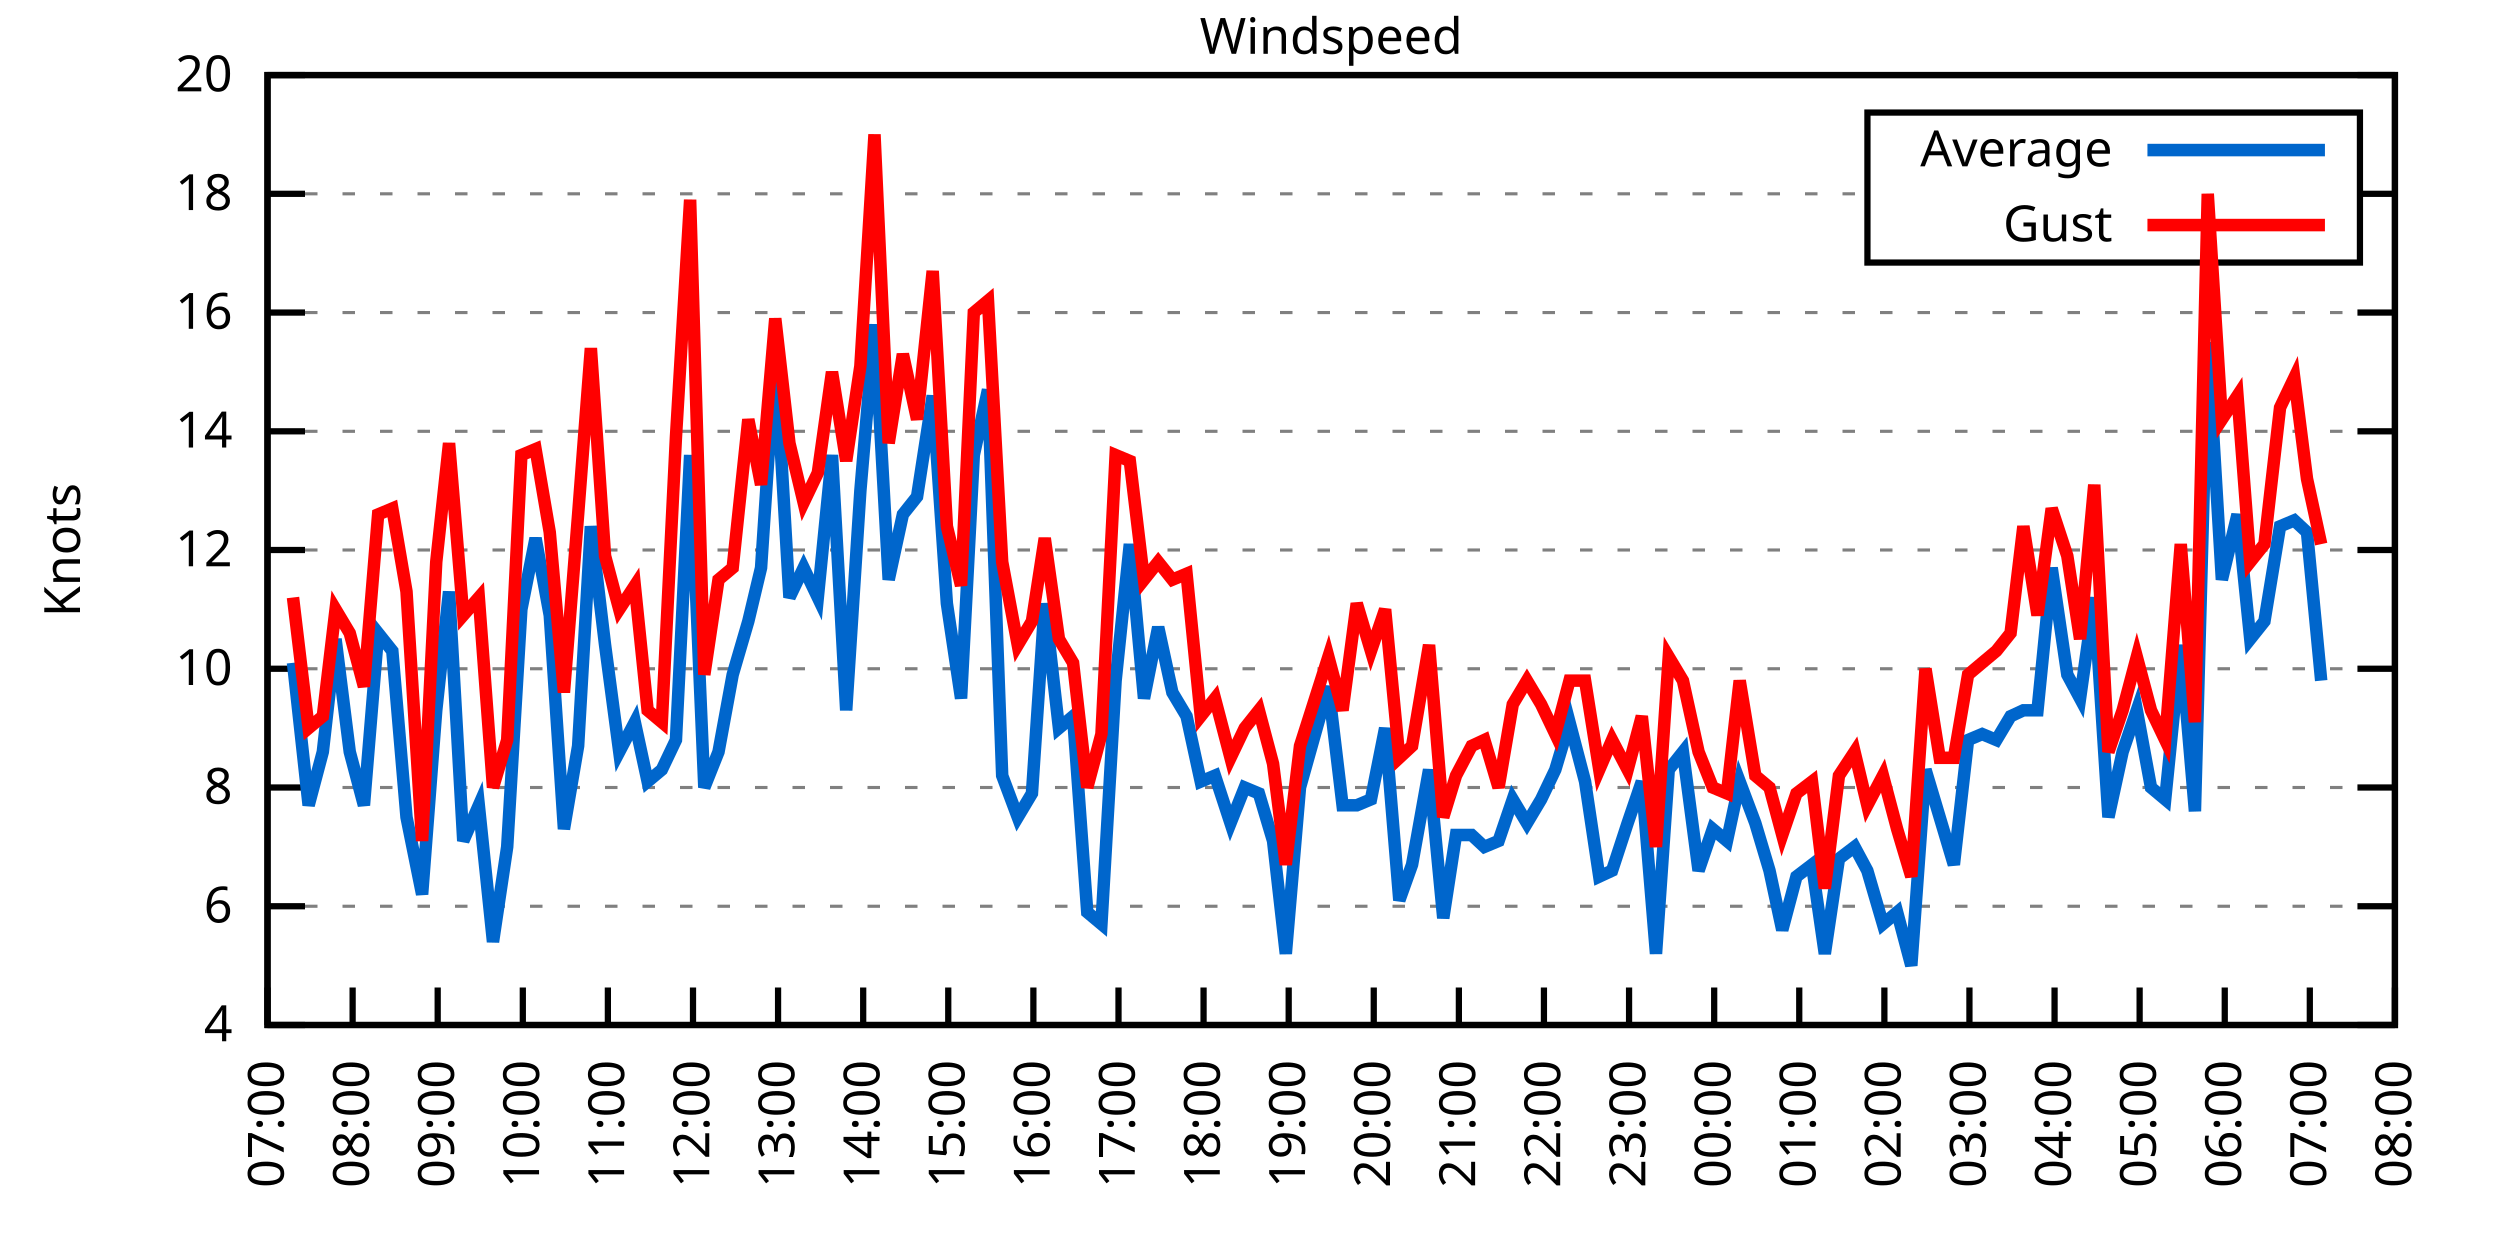
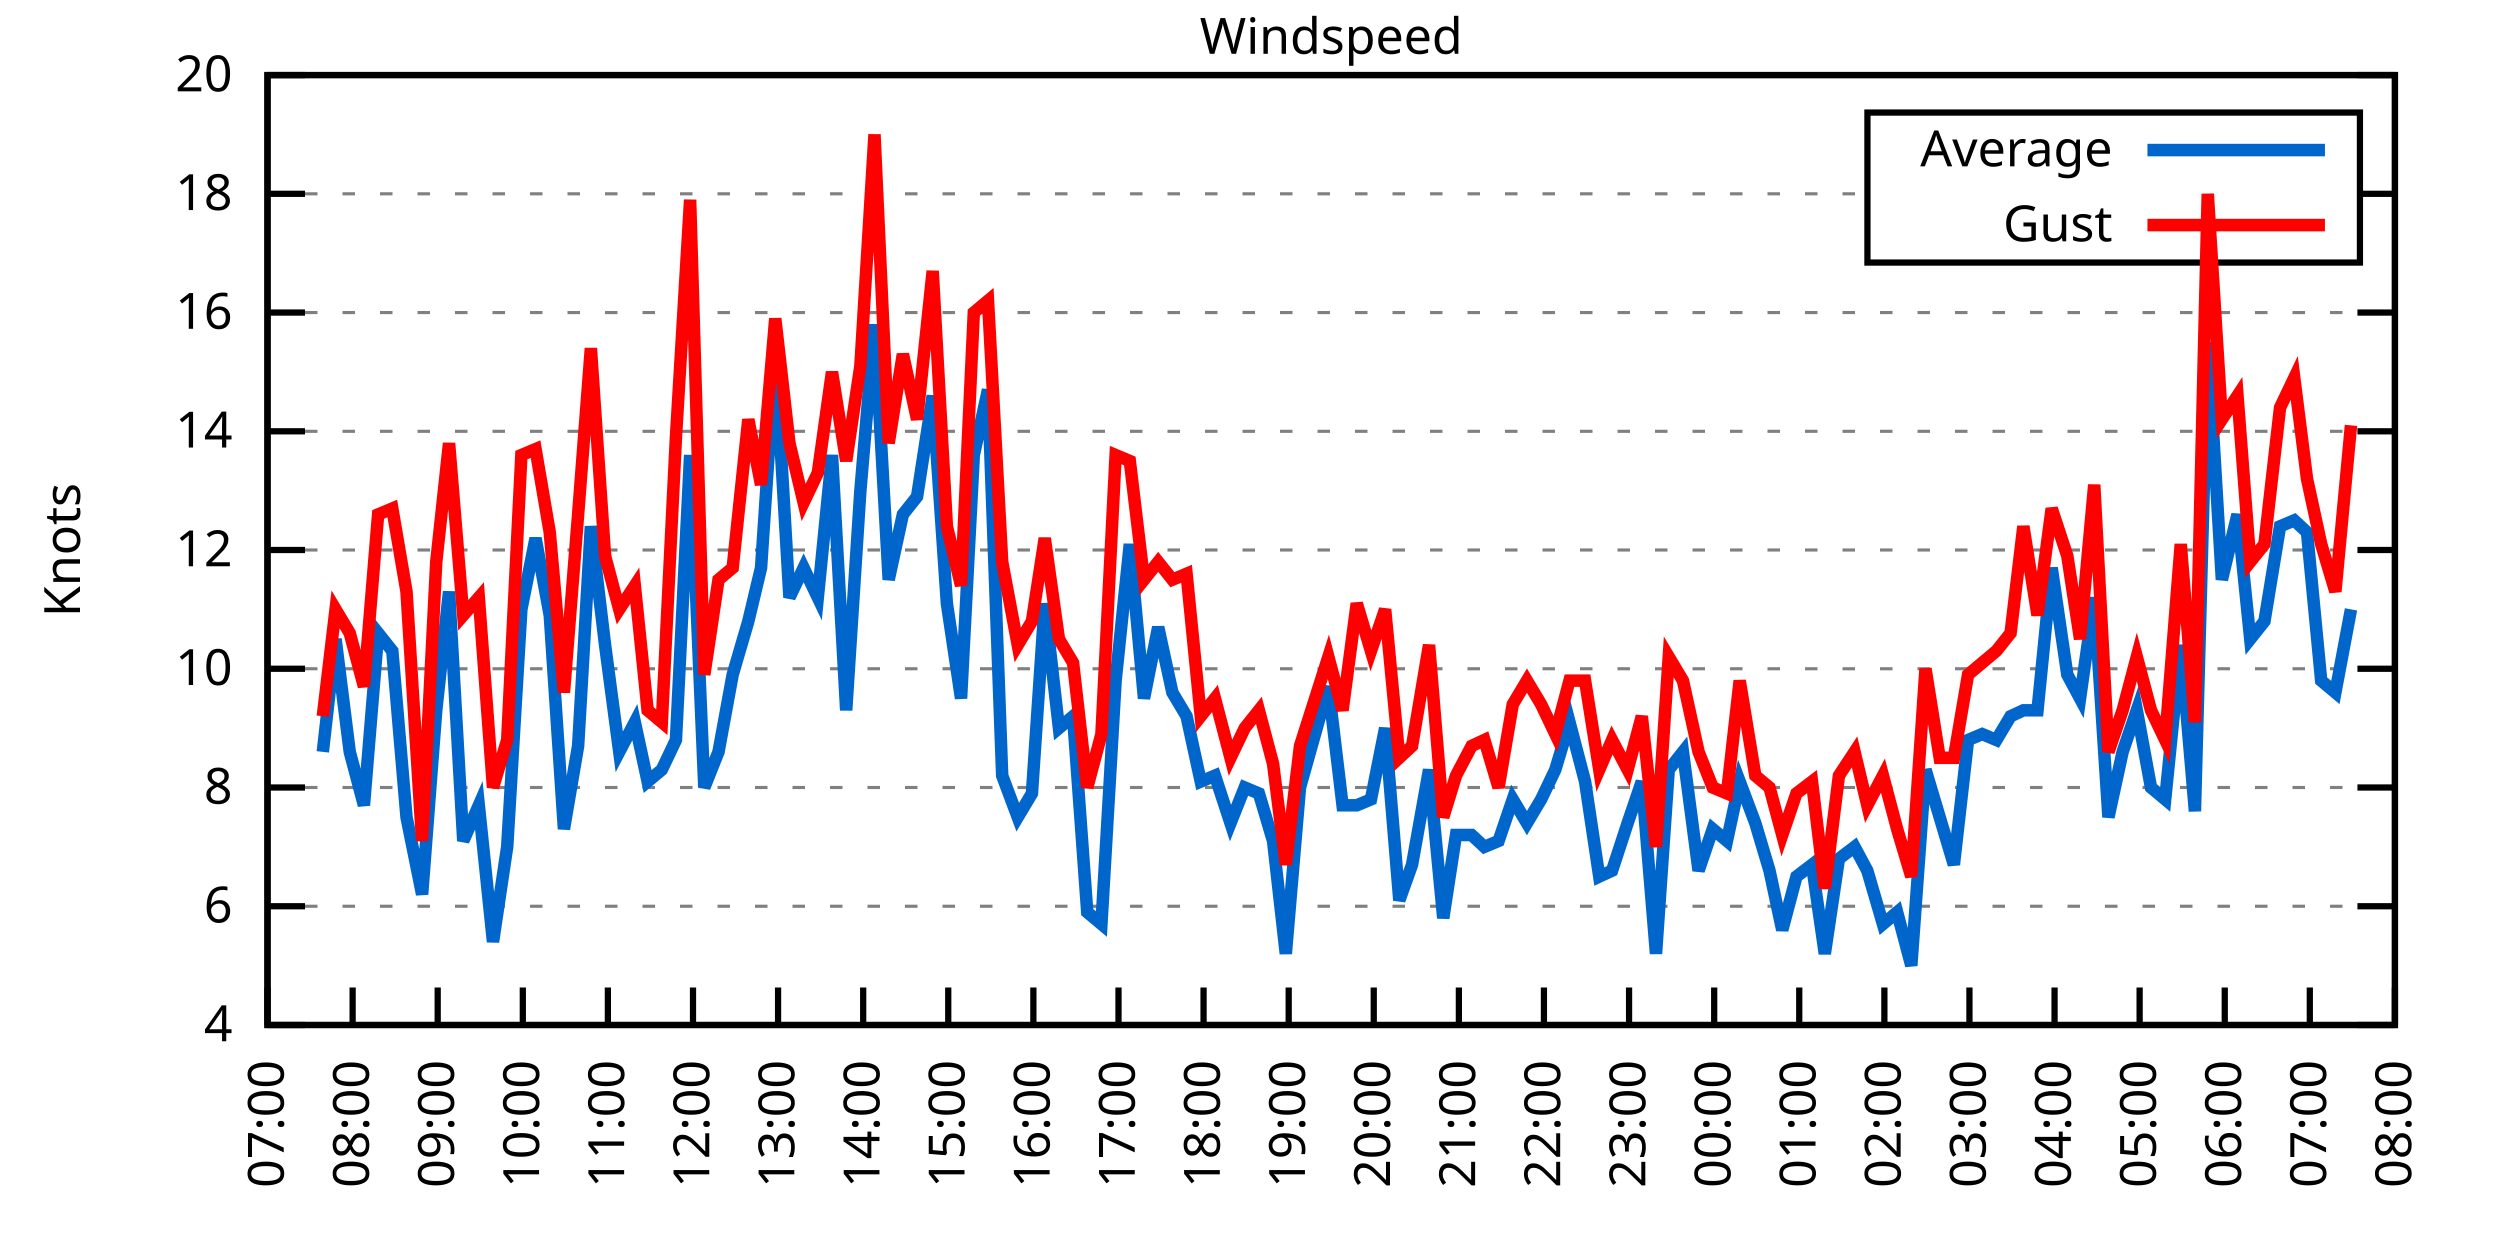
<svg xmlns="http://www.w3.org/2000/svg" xmlns:xlink="http://www.w3.org/1999/xlink" width="400" height="200" viewBox="0 0 400 200">
  <g id="gnuplot_canvas">
    <rect x="0" y="0" width="400" height="200" fill="none" />
    <defs>
      <circle id="gpDot" r="0.5" stroke-width="0.5" stroke="currentColor" />
      <path id="gpPt0" stroke-width="0.333" stroke="currentColor" d="M-1,0 h2 M0,-1 v2" />
      <path id="gpPt1" stroke-width="0.333" stroke="currentColor" d="M-1,-1 L1,1 M1,-1 L-1,1" />
      <path id="gpPt2" stroke-width="0.333" stroke="currentColor" d="M-1,0 L1,0 M0,-1 L0,1 M-1,-1 L1,1 M-1,1 L1,-1" />
      <rect id="gpPt3" stroke-width="0.333" stroke="currentColor" x="-1" y="-1" width="2" height="2" />
      <rect id="gpPt4" stroke-width="0.333" stroke="currentColor" fill="currentColor" x="-1" y="-1" width="2" height="2" />
      <circle id="gpPt5" stroke-width="0.333" stroke="currentColor" cx="0" cy="0" r="1" />
      <use xlink:href="#gpPt5" id="gpPt6" fill="currentColor" stroke="none" />
      <path id="gpPt7" stroke-width="0.333" stroke="currentColor" d="M0,-1.33 L-1.33,0.67 L1.33,0.67 z" />
      <use xlink:href="#gpPt7" id="gpPt8" fill="currentColor" stroke="none" />
      <use xlink:href="#gpPt7" id="gpPt9" stroke="currentColor" transform="rotate(180)" />
      <use xlink:href="#gpPt9" id="gpPt10" fill="currentColor" stroke="none" />
      <use xlink:href="#gpPt3" id="gpPt11" stroke="currentColor" transform="rotate(45)" />
      <use xlink:href="#gpPt11" id="gpPt12" fill="currentColor" stroke="none" />
      <path id="gpPt13" stroke-width="0.333" stroke="currentColor" d="M0,1.330 L1.265,0.411 L0.782,-1.067 L-0.782,-1.076 L-1.265,0.411 z" />
      <use xlink:href="#gpPt13" id="gpPt14" fill="currentColor" stroke="none" />
      <filter id="textbox" filterUnits="objectBoundingBox" x="0" y="0" height="1" width="1">
        <feFlood flood-color="white" flood-opacity="1" result="bgnd" />
        <feComposite in="SourceGraphic" in2="bgnd" operator="atop" />
      </filter>
      <filter id="greybox" filterUnits="objectBoundingBox" x="0" y="0" height="1" width="1">
        <feFlood flood-color="lightgrey" flood-opacity="1" result="grey" />
        <feComposite in="SourceGraphic" in2="grey" operator="atop" />
      </filter>
    </defs>
    <g fill="none" color="white" stroke="currentColor" stroke-width="1.00" stroke-linecap="butt" stroke-linejoin="miter">
</g>
    <g fill="none" color="black" stroke="currentColor" stroke-width="1.00" stroke-linecap="butt" stroke-linejoin="miter">
      <g stroke="none" shape-rendering="crispEdges">
        <polygon fill="rgb(255, 255, 255)" points="42.80,164.00 383.18,164.00 383.18,12.02 42.80,12.02 " />
      </g>
    </g>
    <g fill="none" color="black" stroke="currentColor" stroke-width="1.00" stroke-linecap="butt" stroke-linejoin="miter">
</g>
    <g fill="none" color="black" stroke="black" stroke-width="0.50" stroke-linecap="butt" stroke-linejoin="miter">
</g>
    <g fill="none" color="gray" stroke="currentColor" stroke-width="0.50" stroke-linecap="butt" stroke-linejoin="miter">
      <path stroke="gray" stroke-dasharray="2,4" class="gridline" d="M42.80,164.00 L383.19,164.00  " />
    </g>
    <g fill="none" color="gray" stroke="gray" stroke-width="1.00" stroke-linecap="butt" stroke-linejoin="miter">
</g>
    <g fill="none" color="black" stroke="currentColor" stroke-width="1.00" stroke-linecap="butt" stroke-linejoin="miter">
      <path stroke="black" d="M42.80,164.00 L48.80,164.00 M383.19,164.00 L377.19,164.00  " />
      <g transform="translate(37.20,166.60)" stroke="none" fill="black" font-family="Sans" font-size="8.00" text-anchor="end">
        <text>
          <tspan font-family="Sans"> 4</tspan>
        </text>
      </g>
    </g>
    <g fill="none" color="black" stroke="currentColor" stroke-width="1.00" stroke-linecap="butt" stroke-linejoin="miter">
</g>
    <g fill="none" color="black" stroke="black" stroke-width="0.50" stroke-linecap="butt" stroke-linejoin="miter">
</g>
    <g fill="none" color="gray" stroke="currentColor" stroke-width="0.50" stroke-linecap="butt" stroke-linejoin="miter">
      <path stroke="gray" stroke-dasharray="2,4" class="gridline" d="M42.80,145.00 L383.19,145.00  " />
    </g>
    <g fill="none" color="gray" stroke="gray" stroke-width="1.00" stroke-linecap="butt" stroke-linejoin="miter">
</g>
    <g fill="none" color="black" stroke="currentColor" stroke-width="1.00" stroke-linecap="butt" stroke-linejoin="miter">
      <path stroke="black" d="M42.80,145.00 L48.80,145.00 M383.19,145.00 L377.19,145.00  " />
      <g transform="translate(37.20,147.60)" stroke="none" fill="black" font-family="Sans" font-size="8.00" text-anchor="end">
        <text>
          <tspan font-family="Sans"> 6</tspan>
        </text>
      </g>
    </g>
    <g fill="none" color="black" stroke="currentColor" stroke-width="1.00" stroke-linecap="butt" stroke-linejoin="miter">
</g>
    <g fill="none" color="black" stroke="black" stroke-width="0.50" stroke-linecap="butt" stroke-linejoin="miter">
</g>
    <g fill="none" color="gray" stroke="currentColor" stroke-width="0.50" stroke-linecap="butt" stroke-linejoin="miter">
      <path stroke="gray" stroke-dasharray="2,4" class="gridline" d="M42.80,126.00 L383.19,126.00  " />
    </g>
    <g fill="none" color="gray" stroke="gray" stroke-width="1.00" stroke-linecap="butt" stroke-linejoin="miter">
</g>
    <g fill="none" color="black" stroke="currentColor" stroke-width="1.00" stroke-linecap="butt" stroke-linejoin="miter">
      <path stroke="black" d="M42.80,126.00 L48.80,126.00 M383.19,126.00 L377.19,126.00  " />
      <g transform="translate(37.20,128.60)" stroke="none" fill="black" font-family="Sans" font-size="8.00" text-anchor="end">
        <text>
          <tspan font-family="Sans"> 8</tspan>
        </text>
      </g>
    </g>
    <g fill="none" color="black" stroke="currentColor" stroke-width="1.00" stroke-linecap="butt" stroke-linejoin="miter">
</g>
    <g fill="none" color="black" stroke="black" stroke-width="0.50" stroke-linecap="butt" stroke-linejoin="miter">
</g>
    <g fill="none" color="gray" stroke="currentColor" stroke-width="0.50" stroke-linecap="butt" stroke-linejoin="miter">
      <path stroke="gray" stroke-dasharray="2,4" class="gridline" d="M42.80,107.00 L383.19,107.00  " />
    </g>
    <g fill="none" color="gray" stroke="gray" stroke-width="1.00" stroke-linecap="butt" stroke-linejoin="miter">
</g>
    <g fill="none" color="black" stroke="currentColor" stroke-width="1.00" stroke-linecap="butt" stroke-linejoin="miter">
      <path stroke="black" d="M42.80,107.00 L48.80,107.00 M383.19,107.00 L377.19,107.00  " />
      <g transform="translate(37.20,109.60)" stroke="none" fill="black" font-family="Sans" font-size="8.00" text-anchor="end">
        <text>
          <tspan font-family="Sans"> 10</tspan>
        </text>
      </g>
    </g>
    <g fill="none" color="black" stroke="currentColor" stroke-width="1.00" stroke-linecap="butt" stroke-linejoin="miter">
</g>
    <g fill="none" color="black" stroke="black" stroke-width="0.50" stroke-linecap="butt" stroke-linejoin="miter">
</g>
    <g fill="none" color="gray" stroke="currentColor" stroke-width="0.50" stroke-linecap="butt" stroke-linejoin="miter">
      <path stroke="gray" stroke-dasharray="2,4" class="gridline" d="M42.80,88.00 L383.19,88.00  " />
    </g>
    <g fill="none" color="gray" stroke="gray" stroke-width="1.00" stroke-linecap="butt" stroke-linejoin="miter">
</g>
    <g fill="none" color="black" stroke="currentColor" stroke-width="1.00" stroke-linecap="butt" stroke-linejoin="miter">
      <path stroke="black" d="M42.80,88.00 L48.80,88.00 M383.19,88.00 L377.19,88.00  " />
      <g transform="translate(37.20,90.60)" stroke="none" fill="black" font-family="Sans" font-size="8.00" text-anchor="end">
        <text>
          <tspan font-family="Sans"> 12</tspan>
        </text>
      </g>
    </g>
    <g fill="none" color="black" stroke="currentColor" stroke-width="1.00" stroke-linecap="butt" stroke-linejoin="miter">
</g>
    <g fill="none" color="black" stroke="black" stroke-width="0.50" stroke-linecap="butt" stroke-linejoin="miter">
</g>
    <g fill="none" color="gray" stroke="currentColor" stroke-width="0.50" stroke-linecap="butt" stroke-linejoin="miter">
      <path stroke="gray" stroke-dasharray="2,4" class="gridline" d="M42.80,69.01 L383.19,69.01  " />
    </g>
    <g fill="none" color="gray" stroke="gray" stroke-width="1.00" stroke-linecap="butt" stroke-linejoin="miter">
</g>
    <g fill="none" color="black" stroke="currentColor" stroke-width="1.00" stroke-linecap="butt" stroke-linejoin="miter">
      <path stroke="black" d="M42.80,69.01 L48.80,69.01 M383.19,69.01 L377.19,69.01  " />
      <g transform="translate(37.20,71.61)" stroke="none" fill="black" font-family="Sans" font-size="8.00" text-anchor="end">
        <text>
          <tspan font-family="Sans"> 14</tspan>
        </text>
      </g>
    </g>
    <g fill="none" color="black" stroke="currentColor" stroke-width="1.00" stroke-linecap="butt" stroke-linejoin="miter">
</g>
    <g fill="none" color="black" stroke="black" stroke-width="0.50" stroke-linecap="butt" stroke-linejoin="miter">
</g>
    <g fill="none" color="gray" stroke="currentColor" stroke-width="0.50" stroke-linecap="butt" stroke-linejoin="miter">
      <path stroke="gray" stroke-dasharray="2,4" class="gridline" d="M42.80,50.01 L383.19,50.01  " />
    </g>
    <g fill="none" color="gray" stroke="gray" stroke-width="1.00" stroke-linecap="butt" stroke-linejoin="miter">
</g>
    <g fill="none" color="black" stroke="currentColor" stroke-width="1.00" stroke-linecap="butt" stroke-linejoin="miter">
      <path stroke="black" d="M42.80,50.01 L48.80,50.01 M383.19,50.01 L377.19,50.01  " />
      <g transform="translate(37.20,52.61)" stroke="none" fill="black" font-family="Sans" font-size="8.00" text-anchor="end">
        <text>
          <tspan font-family="Sans"> 16</tspan>
        </text>
      </g>
    </g>
    <g fill="none" color="black" stroke="currentColor" stroke-width="1.00" stroke-linecap="butt" stroke-linejoin="miter">
</g>
    <g fill="none" color="black" stroke="black" stroke-width="0.50" stroke-linecap="butt" stroke-linejoin="miter">
</g>
    <g fill="none" color="gray" stroke="currentColor" stroke-width="0.50" stroke-linecap="butt" stroke-linejoin="miter">
      <path stroke="gray" stroke-dasharray="2,4" class="gridline" d="M42.80,31.01 L298.79,31.01 M377.59,31.01 L383.19,31.01  " />
    </g>
    <g fill="none" color="gray" stroke="gray" stroke-width="1.00" stroke-linecap="butt" stroke-linejoin="miter">
</g>
    <g fill="none" color="black" stroke="currentColor" stroke-width="1.00" stroke-linecap="butt" stroke-linejoin="miter">
      <path stroke="black" d="M42.80,31.01 L48.80,31.01 M383.19,31.01 L377.19,31.01  " />
      <g transform="translate(37.20,33.61)" stroke="none" fill="black" font-family="Sans" font-size="8.00" text-anchor="end">
        <text>
          <tspan font-family="Sans"> 18</tspan>
        </text>
      </g>
    </g>
    <g fill="none" color="black" stroke="currentColor" stroke-width="1.00" stroke-linecap="butt" stroke-linejoin="miter">
</g>
    <g fill="none" color="black" stroke="black" stroke-width="0.50" stroke-linecap="butt" stroke-linejoin="miter">
</g>
    <g fill="none" color="gray" stroke="currentColor" stroke-width="0.50" stroke-linecap="butt" stroke-linejoin="miter">
      <path stroke="gray" stroke-dasharray="2,4" class="gridline" d="M42.80,12.01 L383.19,12.01  " />
    </g>
    <g fill="none" color="gray" stroke="gray" stroke-width="1.00" stroke-linecap="butt" stroke-linejoin="miter">
</g>
    <g fill="none" color="black" stroke="currentColor" stroke-width="1.00" stroke-linecap="butt" stroke-linejoin="miter">
      <path stroke="black" d="M42.80,12.01 L48.80,12.01 M383.19,12.01 L377.19,12.01  " />
      <g transform="translate(37.20,14.61)" stroke="none" fill="black" font-family="Sans" font-size="8.00" text-anchor="end">
        <text>
          <tspan font-family="Sans"> 20</tspan>
        </text>
      </g>
    </g>
    <g fill="none" color="black" stroke="currentColor" stroke-width="1.00" stroke-linecap="butt" stroke-linejoin="miter">
      <path stroke="black" d="M42.80,164.00 L42.80,158.00  " />
      <g transform="translate(45.40,169.60) rotate(270.00)" stroke="none" fill="black" font-family="Sans" font-size="8.00" text-anchor="end">
        <text>
          <tspan font-family="Sans">07:00</tspan>
        </text>
      </g>
    </g>
    <g fill="none" color="black" stroke="currentColor" stroke-width="1.00" stroke-linecap="butt" stroke-linejoin="miter">
      <path stroke="black" d="M56.42,164.00 L56.42,158.00  " />
      <g transform="translate(59.02,169.60) rotate(270.00)" stroke="none" fill="black" font-family="Sans" font-size="8.00" text-anchor="end">
        <text>
          <tspan font-family="Sans">08:00</tspan>
        </text>
      </g>
    </g>
    <g fill="none" color="black" stroke="currentColor" stroke-width="1.00" stroke-linecap="butt" stroke-linejoin="miter">
      <path stroke="black" d="M70.03,164.00 L70.03,158.00  " />
      <g transform="translate(72.63,169.60) rotate(270.00)" stroke="none" fill="black" font-family="Sans" font-size="8.00" text-anchor="end">
        <text>
          <tspan font-family="Sans">09:00</tspan>
        </text>
      </g>
    </g>
    <g fill="none" color="black" stroke="currentColor" stroke-width="1.00" stroke-linecap="butt" stroke-linejoin="miter">
      <path stroke="black" d="M83.65,164.00 L83.65,158.00  " />
      <g transform="translate(86.25,169.60) rotate(270.00)" stroke="none" fill="black" font-family="Sans" font-size="8.00" text-anchor="end">
        <text>
          <tspan font-family="Sans">10:00</tspan>
        </text>
      </g>
    </g>
    <g fill="none" color="black" stroke="currentColor" stroke-width="1.00" stroke-linecap="butt" stroke-linejoin="miter">
      <path stroke="black" d="M97.26,164.00 L97.26,158.00  " />
      <g transform="translate(99.86,169.60) rotate(270.00)" stroke="none" fill="black" font-family="Sans" font-size="8.00" text-anchor="end">
        <text>
          <tspan font-family="Sans">11:00</tspan>
        </text>
      </g>
    </g>
    <g fill="none" color="black" stroke="currentColor" stroke-width="1.00" stroke-linecap="butt" stroke-linejoin="miter">
      <path stroke="black" d="M110.88,164.00 L110.88,158.00  " />
      <g transform="translate(113.48,169.60) rotate(270.00)" stroke="none" fill="black" font-family="Sans" font-size="8.00" text-anchor="end">
        <text>
          <tspan font-family="Sans">12:00</tspan>
        </text>
      </g>
    </g>
    <g fill="none" color="black" stroke="currentColor" stroke-width="1.00" stroke-linecap="butt" stroke-linejoin="miter">
      <path stroke="black" d="M124.49,164.00 L124.49,158.00  " />
      <g transform="translate(127.09,169.60) rotate(270.00)" stroke="none" fill="black" font-family="Sans" font-size="8.00" text-anchor="end">
        <text>
          <tspan font-family="Sans">13:00</tspan>
        </text>
      </g>
    </g>
    <g fill="none" color="black" stroke="currentColor" stroke-width="1.00" stroke-linecap="butt" stroke-linejoin="miter">
      <path stroke="black" d="M138.11,164.00 L138.11,158.00  " />
      <g transform="translate(140.71,169.60) rotate(270.00)" stroke="none" fill="black" font-family="Sans" font-size="8.00" text-anchor="end">
        <text>
          <tspan font-family="Sans">14:00</tspan>
        </text>
      </g>
    </g>
    <g fill="none" color="black" stroke="currentColor" stroke-width="1.00" stroke-linecap="butt" stroke-linejoin="miter">
      <path stroke="black" d="M151.72,164.00 L151.72,158.00  " />
      <g transform="translate(154.32,169.60) rotate(270.00)" stroke="none" fill="black" font-family="Sans" font-size="8.00" text-anchor="end">
        <text>
          <tspan font-family="Sans">15:00</tspan>
        </text>
      </g>
    </g>
    <g fill="none" color="black" stroke="currentColor" stroke-width="1.00" stroke-linecap="butt" stroke-linejoin="miter">
      <path stroke="black" d="M165.34,164.00 L165.34,158.00  " />
      <g transform="translate(167.94,169.60) rotate(270.00)" stroke="none" fill="black" font-family="Sans" font-size="8.00" text-anchor="end">
        <text>
          <tspan font-family="Sans">16:00</tspan>
        </text>
      </g>
    </g>
    <g fill="none" color="black" stroke="currentColor" stroke-width="1.00" stroke-linecap="butt" stroke-linejoin="miter">
      <path stroke="black" d="M178.96,164.00 L178.96,158.00  " />
      <g transform="translate(181.56,169.60) rotate(270.00)" stroke="none" fill="black" font-family="Sans" font-size="8.00" text-anchor="end">
        <text>
          <tspan font-family="Sans">17:00</tspan>
        </text>
      </g>
    </g>
    <g fill="none" color="black" stroke="currentColor" stroke-width="1.00" stroke-linecap="butt" stroke-linejoin="miter">
      <path stroke="black" d="M192.57,164.00 L192.57,158.00  " />
      <g transform="translate(195.17,169.60) rotate(270.00)" stroke="none" fill="black" font-family="Sans" font-size="8.00" text-anchor="end">
        <text>
          <tspan font-family="Sans">18:00</tspan>
        </text>
      </g>
    </g>
    <g fill="none" color="black" stroke="currentColor" stroke-width="1.00" stroke-linecap="butt" stroke-linejoin="miter">
      <path stroke="black" d="M206.19,164.00 L206.19,158.00  " />
      <g transform="translate(208.79,169.60) rotate(270.00)" stroke="none" fill="black" font-family="Sans" font-size="8.00" text-anchor="end">
        <text>
          <tspan font-family="Sans">19:00</tspan>
        </text>
      </g>
    </g>
    <g fill="none" color="black" stroke="currentColor" stroke-width="1.00" stroke-linecap="butt" stroke-linejoin="miter">
      <path stroke="black" d="M219.80,164.00 L219.80,158.00  " />
      <g transform="translate(222.40,169.60) rotate(270.00)" stroke="none" fill="black" font-family="Sans" font-size="8.00" text-anchor="end">
        <text>
          <tspan font-family="Sans">20:00</tspan>
        </text>
      </g>
    </g>
    <g fill="none" color="black" stroke="currentColor" stroke-width="1.00" stroke-linecap="butt" stroke-linejoin="miter">
      <path stroke="black" d="M233.42,164.00 L233.42,158.00  " />
      <g transform="translate(236.02,169.60) rotate(270.00)" stroke="none" fill="black" font-family="Sans" font-size="8.00" text-anchor="end">
        <text>
          <tspan font-family="Sans">21:00</tspan>
        </text>
      </g>
    </g>
    <g fill="none" color="black" stroke="currentColor" stroke-width="1.00" stroke-linecap="butt" stroke-linejoin="miter">
      <path stroke="black" d="M247.03,164.00 L247.03,158.00  " />
      <g transform="translate(249.63,169.60) rotate(270.00)" stroke="none" fill="black" font-family="Sans" font-size="8.00" text-anchor="end">
        <text>
          <tspan font-family="Sans">22:00</tspan>
        </text>
      </g>
    </g>
    <g fill="none" color="black" stroke="currentColor" stroke-width="1.00" stroke-linecap="butt" stroke-linejoin="miter">
      <path stroke="black" d="M260.65,164.00 L260.65,158.00  " />
      <g transform="translate(263.25,169.60) rotate(270.00)" stroke="none" fill="black" font-family="Sans" font-size="8.00" text-anchor="end">
        <text>
          <tspan font-family="Sans">23:00</tspan>
        </text>
      </g>
    </g>
    <g fill="none" color="black" stroke="currentColor" stroke-width="1.00" stroke-linecap="butt" stroke-linejoin="miter">
      <path stroke="black" d="M274.27,164.00 L274.27,158.00  " />
      <g transform="translate(276.87,169.60) rotate(270.00)" stroke="none" fill="black" font-family="Sans" font-size="8.00" text-anchor="end">
        <text>
          <tspan font-family="Sans">00:00</tspan>
        </text>
      </g>
    </g>
    <g fill="none" color="black" stroke="currentColor" stroke-width="1.00" stroke-linecap="butt" stroke-linejoin="miter">
      <path stroke="black" d="M287.88,164.00 L287.88,158.00  " />
      <g transform="translate(290.48,169.60) rotate(270.00)" stroke="none" fill="black" font-family="Sans" font-size="8.00" text-anchor="end">
        <text>
          <tspan font-family="Sans">01:00</tspan>
        </text>
      </g>
    </g>
    <g fill="none" color="black" stroke="currentColor" stroke-width="1.00" stroke-linecap="butt" stroke-linejoin="miter">
      <path stroke="black" d="M301.50,164.00 L301.50,158.00  " />
      <g transform="translate(304.10,169.60) rotate(270.00)" stroke="none" fill="black" font-family="Sans" font-size="8.00" text-anchor="end">
        <text>
          <tspan font-family="Sans">02:00</tspan>
        </text>
      </g>
    </g>
    <g fill="none" color="black" stroke="currentColor" stroke-width="1.00" stroke-linecap="butt" stroke-linejoin="miter">
      <path stroke="black" d="M315.11,164.00 L315.11,158.00  " />
      <g transform="translate(317.71,169.60) rotate(270.00)" stroke="none" fill="black" font-family="Sans" font-size="8.00" text-anchor="end">
        <text>
          <tspan font-family="Sans">03:00</tspan>
        </text>
      </g>
    </g>
    <g fill="none" color="black" stroke="currentColor" stroke-width="1.00" stroke-linecap="butt" stroke-linejoin="miter">
      <path stroke="black" d="M328.73,164.00 L328.73,158.00  " />
      <g transform="translate(331.33,169.60) rotate(270.00)" stroke="none" fill="black" font-family="Sans" font-size="8.00" text-anchor="end">
        <text>
          <tspan font-family="Sans">04:00</tspan>
        </text>
      </g>
    </g>
    <g fill="none" color="black" stroke="currentColor" stroke-width="1.00" stroke-linecap="butt" stroke-linejoin="miter">
      <path stroke="black" d="M342.34,164.00 L342.34,158.00  " />
      <g transform="translate(344.94,169.60) rotate(270.00)" stroke="none" fill="black" font-family="Sans" font-size="8.00" text-anchor="end">
        <text>
          <tspan font-family="Sans">05:00</tspan>
        </text>
      </g>
    </g>
    <g fill="none" color="black" stroke="currentColor" stroke-width="1.00" stroke-linecap="butt" stroke-linejoin="miter">
      <path stroke="black" d="M355.96,164.00 L355.96,158.00  " />
      <g transform="translate(358.56,169.60) rotate(270.00)" stroke="none" fill="black" font-family="Sans" font-size="8.00" text-anchor="end">
        <text>
          <tspan font-family="Sans">06:00</tspan>
        </text>
      </g>
    </g>
    <g fill="none" color="black" stroke="currentColor" stroke-width="1.00" stroke-linecap="butt" stroke-linejoin="miter">
      <path stroke="black" d="M369.57,164.00 L369.57,158.00  " />
      <g transform="translate(372.17,169.60) rotate(270.00)" stroke="none" fill="black" font-family="Sans" font-size="8.00" text-anchor="end">
        <text>
          <tspan font-family="Sans">07:00</tspan>
        </text>
      </g>
    </g>
    <g fill="none" color="black" stroke="currentColor" stroke-width="1.00" stroke-linecap="butt" stroke-linejoin="miter">
      <path stroke="black" d="M383.19,164.00 L383.19,158.00  " />
      <g transform="translate(385.79,169.60) rotate(270.00)" stroke="none" fill="black" font-family="Sans" font-size="8.00" text-anchor="end">
        <text>
          <tspan font-family="Sans">08:00</tspan>
        </text>
      </g>
    </g>
    <g fill="none" color="black" stroke="currentColor" stroke-width="1.00" stroke-linecap="butt" stroke-linejoin="miter">
</g>
    <g fill="none" color="black" stroke="currentColor" stroke-width="1.00" stroke-linecap="butt" stroke-linejoin="miter">
      <path stroke="black" d="M42.80,12.01 L42.80,164.00 L383.19,164.00 L383.19,12.01 L42.80,12.01 Z  " />
    </g>
    <g fill="none" color="black" stroke="currentColor" stroke-width="1.00" stroke-linecap="butt" stroke-linejoin="miter">
</g>
    <g fill="none" color="black" stroke="currentColor" stroke-width="1.00" stroke-linecap="butt" stroke-linejoin="miter">
      <path stroke="black" d="M298.79,42.01 L298.79,18.01 L377.59,18.01 L377.59,42.01 L298.79,42.01 Z  " />
    </g>
    <g id="Windspeed_plot_1">
      <g fill="none" color="white" stroke="black" stroke-width="2.00" stroke-linecap="butt" stroke-linejoin="miter">
</g>
      <g fill="none" color="black" stroke="currentColor" stroke-width="2.00" stroke-linecap="butt" stroke-linejoin="miter">
        <g transform="translate(337.99,26.61)" stroke="none" fill="black" font-family="Sans" font-size="8.00" text-anchor="end">
          <text>
            <tspan font-family="Sans">Average</tspan>
          </text>
        </g>
      </g>
      <g fill="none" color="black" stroke="currentColor" stroke-width="2.00" stroke-linecap="butt" stroke-linejoin="miter">
-         <path stroke="rgb(  0, 102, 204)" d="M343.59,24.01 L371.99,24.01 M46.88,106.05 L49.38,128.85 L51.65,120.30 L53.69,102.25 L55.96,120.30 L58.23,128.85   L60.50,101.30 L62.77,104.15 L65.04,130.75 L67.54,143.10 L69.80,113.65 L71.85,94.65 L74.12,134.55 L76.61,128.85   L78.88,150.70 L81.15,135.50 L83.42,97.50 L85.69,86.11 L87.96,98.45 L90.23,132.65 L92.50,119.35 L94.54,84.21   L96.81,103.20 L99.08,120.30 L101.57,115.55 L103.62,125.05 L105.89,123.15 L108.15,118.40 L110.42,72.81 L112.69,126.00   L114.96,120.30 L117.23,107.95 L119.73,99.40 L121.77,90.85 L124.04,56.66 L126.31,95.60 L128.58,90.85 L130.85,95.60   L133.12,72.81 L135.39,113.65 L137.66,78.51 L139.92,51.91 L142.19,92.75 L144.46,82.31 L146.73,79.46 L149.23,63.31   L151.50,96.55 L153.77,111.75 L155.81,72.81 L158.08,62.36 L160.35,124.10 L162.84,130.75 L165.11,126.95 L167.16,96.55   L169.43,116.50 L171.69,114.60 L173.96,145.95 L176.23,147.85 L178.50,108.90 L180.77,87.06 L183.04,111.75 L185.31,100.35   L187.58,110.80 L189.85,114.60 L192.12,125.05 L194.39,124.10 L196.88,131.70 L199.15,126.00 L201.42,126.95 L203.69,134.55   L205.73,152.60 L208.00,126.00 L212.54,109.85 L214.81,128.85 L217.08,128.85 L219.35,127.90 L221.62,116.50 L223.89,144.05   L225.93,138.35 L228.65,123.15 L230.92,146.90 L232.96,133.60 L235.46,133.60 L237.50,135.50 L239.77,134.55 L242.04,127.90   L244.31,131.70 L246.58,127.90 L248.85,123.15 L251.12,115.55 L253.61,125.05 L255.88,140.25 L257.93,139.30 L260.42,131.70   L262.69,125.05 L264.96,152.60 L267.00,123.15 L269.27,120.30 L271.77,139.30 L274.04,132.65 L276.31,134.55 L278.35,125.05   L280.85,131.70 L283.12,139.30 L285.16,148.80 L287.43,140.25 L289.92,138.35 L291.97,152.60 L294.23,137.40 L296.73,135.50   L298.77,139.30 L301.27,147.85 L303.54,145.95 L305.81,154.50 L308.08,123.15 L310.35,130.75 L312.62,138.35 L314.89,118.40   L317.15,117.45 L319.42,118.40 L321.69,114.60 L323.74,113.65 L326.00,113.65 L328.27,90.85 L330.77,107.95 L332.81,111.75   L335.08,95.60 L337.35,130.75 L339.62,120.30 L341.89,113.65 L344.16,126.00 L346.43,127.90 L348.92,103.20 L351.19,129.80   L353.24,54.76 L355.50,92.75 L358.00,82.31 L360.04,102.25 L362.31,99.40 L364.81,84.21 L367.08,83.26 L369.12,85.16   L371.39,108.90  " />
+         <path stroke="rgb(  0, 102, 204)" d="M343.59,24.01 L371.99,24.01 M51.65,120.30 L53.69,102.25 L55.96,120.30 L58.23,128.85 L60.50,101.30 L62.77,104.15   L65.04,130.75 L67.54,143.10 L69.80,113.65 L71.85,94.65 L74.12,134.55 L76.61,128.85 L78.88,150.70 L81.15,135.50   L83.42,97.50 L85.69,86.11 L87.96,98.45 L90.23,132.65 L92.50,119.35 L94.54,84.21 L96.81,103.20 L99.08,120.30   L101.57,115.55 L103.62,125.05 L105.89,123.15 L108.15,118.40 L110.42,72.81 L112.69,126.00 L114.96,120.30 L117.23,107.95   L119.73,99.40 L121.77,90.85 L124.04,56.66 L126.31,95.60 L128.58,90.85 L130.85,95.60 L133.12,72.81 L135.39,113.65   L137.66,78.51 L139.92,51.91 L142.19,92.75 L144.46,82.31 L146.73,79.46 L149.23,63.31 L151.50,96.55 L153.77,111.75   L155.81,72.81 L158.08,62.36 L160.35,124.10 L162.84,130.75 L165.11,126.95 L167.16,96.55 L169.43,116.50 L171.69,114.60   L173.96,145.95 L176.23,147.85 L178.50,108.90 L180.77,87.06 L183.04,111.75 L185.31,100.35 L187.58,110.80 L189.85,114.60   L192.12,125.05 L194.39,124.10 L196.88,131.70 L199.15,126.00 L201.42,126.95 L203.69,134.55 L205.73,152.60 L208.00,126.00   L212.54,109.85 L214.81,128.85 L217.08,128.85 L219.35,127.90 L221.62,116.50 L223.89,144.05 L225.93,138.35 L228.65,123.15   L230.92,146.90 L232.96,133.60 L235.46,133.60 L237.50,135.50 L239.77,134.55 L242.04,127.90 L244.31,131.70 L246.58,127.90   L248.85,123.15 L251.12,115.55 L253.61,125.05 L255.88,140.25 L257.93,139.30 L260.42,131.70 L262.69,125.05 L264.96,152.60   L267.00,123.15 L269.27,120.30 L271.77,139.30 L274.04,132.65 L276.31,134.55 L278.35,125.05 L280.85,131.70 L283.12,139.30   L285.16,148.80 L287.43,140.25 L289.92,138.35 L291.97,152.60 L294.23,137.40 L296.73,135.50 L298.77,139.30 L301.27,147.85   L303.54,145.95 L305.81,154.50 L308.08,123.15 L310.35,130.75 L312.62,138.35 L314.89,118.40 L317.15,117.45 L319.42,118.40   L321.69,114.60 L323.74,113.65 L326.00,113.65 L328.27,90.85 L330.77,107.95 L332.81,111.75 L335.08,95.60 L337.35,130.75   L339.62,120.30 L341.89,113.65 L344.16,126.00 L346.43,127.90 L348.92,103.20 L351.19,129.80 L353.24,54.76 L355.50,92.75   L358.00,82.31 L360.04,102.25 L362.31,99.40 L364.81,84.21 L367.08,83.26 L369.12,85.16 L371.39,108.90 L373.66,110.80   L376.16,97.50  " />
      </g>
    </g>
    <g id="Windspeed_plot_2">
      <g fill="none" color="black" stroke="currentColor" stroke-width="2.00" stroke-linecap="butt" stroke-linejoin="miter">
        <g transform="translate(337.99,38.61)" stroke="none" fill="black" font-family="Sans" font-size="8.00" text-anchor="end">
          <text>
            <tspan font-family="Sans">Gust</tspan>
          </text>
        </g>
      </g>
      <g fill="none" color="black" stroke="currentColor" stroke-width="2.00" stroke-linecap="butt" stroke-linejoin="miter">
-         <path stroke="rgb(255,   0,   0)" d="M343.59,36.01 L371.99,36.01 M46.88,95.60 L49.38,116.50 L51.65,114.60 L53.69,97.50 L55.96,101.30 L58.23,109.85   L60.50,82.31 L62.77,81.36 L65.04,94.65 L67.54,134.55 L69.80,89.90 L71.85,70.91 L74.12,98.45 L76.61,95.60   L78.88,126.00 L81.15,118.40 L83.42,72.81 L85.69,71.86 L87.96,85.16 L90.23,110.80 L92.50,82.31 L94.54,55.71   L96.81,88.95 L99.08,97.50 L101.57,93.70 L103.62,113.65 L105.89,115.55 L108.15,69.96 L110.42,31.96 L112.69,107.95   L114.96,92.75 L117.23,90.85 L119.73,67.11 L121.77,77.56 L124.04,50.96 L126.31,70.91 L128.58,80.41 L130.85,75.66   L133.12,59.51 L135.39,73.76 L137.66,58.56 L139.92,21.51 L142.19,70.91 L144.46,56.66 L146.73,67.11 L149.23,43.36   L151.50,84.21 L153.77,93.70 L155.81,50.01 L158.08,48.11 L160.35,89.90 L162.84,103.20 L165.11,99.40 L167.16,86.11   L169.43,102.25 L171.69,106.05 L173.96,126.00 L176.23,117.45 L178.50,72.81 L180.77,73.76 L183.04,92.75 L185.31,89.90   L187.58,92.75 L189.85,91.80 L192.12,114.60 L194.39,111.75 L196.88,121.25 L199.15,116.50 L201.42,113.65 L203.69,122.20   L205.73,138.35 L208.00,119.35 L212.54,105.10 L214.81,113.65 L217.08,96.55 L219.35,104.15 L221.62,97.50 L223.89,121.25   L225.93,119.35 L228.65,103.20 L230.92,130.75 L232.96,124.10 L235.46,119.35 L237.50,118.40 L239.77,126.00 L242.04,112.70   L244.31,108.90 L246.58,112.70 L248.85,117.45 L251.12,108.90 L253.61,108.90 L255.88,123.15 L257.93,118.40 L260.42,123.15   L262.69,114.60 L264.96,135.50 L267.00,105.10 L269.27,108.90 L271.77,120.30 L274.04,126.00 L276.31,126.95 L278.35,108.90   L280.85,124.10 L283.12,126.00 L285.16,133.60 L287.43,126.95 L289.92,125.05 L291.97,142.15 L294.23,124.10 L296.73,120.30   L298.77,128.85 L301.27,124.10 L303.54,132.65 L305.81,140.25 L308.08,107.00 L310.35,121.25 L312.62,121.25 L314.89,107.95   L317.15,106.05 L319.42,104.15 L321.69,101.30 L323.74,84.21 L326.00,98.45 L328.27,81.36 L330.77,88.95 L332.81,102.25   L335.08,77.56 L337.35,120.30 L339.62,113.65 L341.89,105.10 L344.16,113.65 L346.43,118.40 L348.92,87.06 L351.19,115.55   L353.24,31.01 L355.50,67.11 L358.00,63.31 L360.04,89.90 L362.31,87.06 L364.81,65.21 L367.08,60.46 L369.12,76.61   L371.39,87.06  " />
+         <path stroke="rgb(255,   0,   0)" d="M343.59,36.01 L371.99,36.01 M51.65,114.60 L53.69,97.50 L55.96,101.30 L58.23,109.85 L60.50,82.31 L62.77,81.36   L65.04,94.65 L67.54,134.55 L69.80,89.90 L71.85,70.91 L74.12,98.45 L76.61,95.60 L78.88,126.00 L81.15,118.40   L83.42,72.81 L85.69,71.86 L87.96,85.16 L90.23,110.80 L92.50,82.31 L94.54,55.71 L96.81,88.95 L99.08,97.50   L101.57,93.70 L103.62,113.65 L105.89,115.55 L108.15,69.96 L110.42,31.96 L112.69,107.95 L114.96,92.75 L117.23,90.85   L119.73,67.11 L121.77,77.56 L124.04,50.96 L126.31,70.91 L128.58,80.41 L130.85,75.66 L133.12,59.51 L135.39,73.76   L137.66,58.56 L139.92,21.51 L142.19,70.91 L144.46,56.66 L146.73,67.11 L149.23,43.36 L151.50,84.21 L153.77,93.70   L155.81,50.01 L158.08,48.11 L160.35,89.90 L162.84,103.20 L165.11,99.40 L167.16,86.11 L169.43,102.25 L171.69,106.05   L173.96,126.00 L176.23,117.45 L178.50,72.81 L180.77,73.76 L183.04,92.75 L185.31,89.90 L187.58,92.75 L189.85,91.80   L192.12,114.60 L194.39,111.75 L196.88,121.25 L199.15,116.50 L201.42,113.65 L203.69,122.20 L205.73,138.35 L208.00,119.35   L212.54,105.10 L214.81,113.65 L217.08,96.55 L219.35,104.15 L221.62,97.50 L223.89,121.25 L225.93,119.35 L228.65,103.20   L230.92,130.75 L232.96,124.10 L235.46,119.35 L237.50,118.40 L239.77,126.00 L242.04,112.70 L244.31,108.90 L246.58,112.70   L248.85,117.45 L251.12,108.90 L253.61,108.90 L255.88,123.15 L257.93,118.40 L260.42,123.15 L262.69,114.60 L264.96,135.50   L267.00,105.10 L269.27,108.90 L271.77,120.30 L274.04,126.00 L276.31,126.95 L278.35,108.90 L280.85,124.10 L283.12,126.00   L285.16,133.60 L287.43,126.95 L289.92,125.05 L291.97,142.15 L294.23,124.10 L296.73,120.30 L298.77,128.85 L301.27,124.10   L303.54,132.65 L305.81,140.25 L308.08,107.00 L310.35,121.25 L312.62,121.25 L314.89,107.95 L317.15,106.05 L319.42,104.15   L321.69,101.30 L323.74,84.21 L326.00,98.45 L328.27,81.36 L330.77,88.95 L332.81,102.25 L335.08,77.56 L337.35,120.30   L339.62,113.65 L341.89,105.10 L344.16,113.65 L346.43,118.40 L348.92,87.06 L351.19,115.55 L353.24,31.01 L355.50,67.11   L358.00,63.31 L360.04,89.90 L362.31,87.06 L364.81,65.21 L367.08,60.46 L369.12,76.61 L371.39,87.06 L373.66,94.65   L376.16,68.06  " />
      </g>
    </g>
    <g fill="none" color="black" stroke="currentColor" stroke-width="2.00" stroke-linecap="butt" stroke-linejoin="miter">
</g>
    <g fill="none" color="black" stroke="black" stroke-width="1.00" stroke-linecap="butt" stroke-linejoin="miter">
</g>
    <g fill="none" color="black" stroke="currentColor" stroke-width="1.00" stroke-linecap="butt" stroke-linejoin="miter">
      <path stroke="black" d="M42.80,12.01 L42.80,164.00 L383.19,164.00 L383.19,12.01 L42.80,12.01 Z  " />
      <g transform="translate(12.80,88.01) rotate(270.00)" stroke="none" fill="black" font-family="Sans" font-size="8.00" text-anchor="middle">
        <text>
          <tspan font-family="Sans">Knots</tspan>
        </text>
      </g>
    </g>
    <g fill="none" color="black" stroke="currentColor" stroke-width="1.00" stroke-linecap="butt" stroke-linejoin="miter">
</g>
    <g fill="none" color="black" stroke="currentColor" stroke-width="1.00" stroke-linecap="butt" stroke-linejoin="miter">
      <g transform="translate(212.99,8.61)" stroke="none" fill="black" font-family="Sans" font-size="8.00" text-anchor="middle">
        <text>
          <tspan font-family="Sans">Windspeed</tspan>
        </text>
      </g>
    </g>
    <g fill="none" color="black" stroke="currentColor" stroke-width="1.00" stroke-linecap="butt" stroke-linejoin="miter">
</g>
  </g>
</svg>
